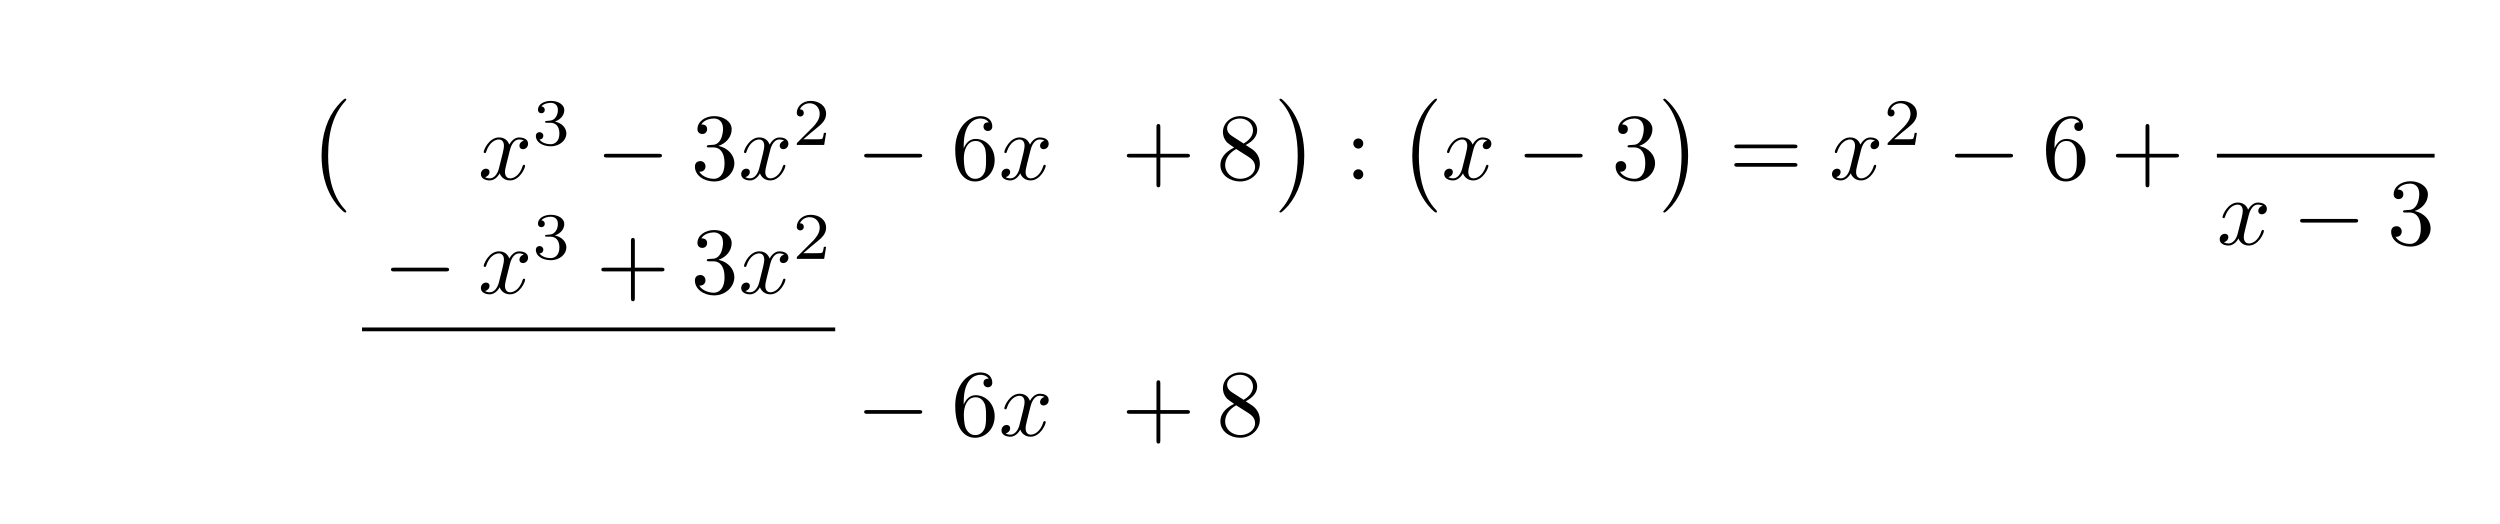
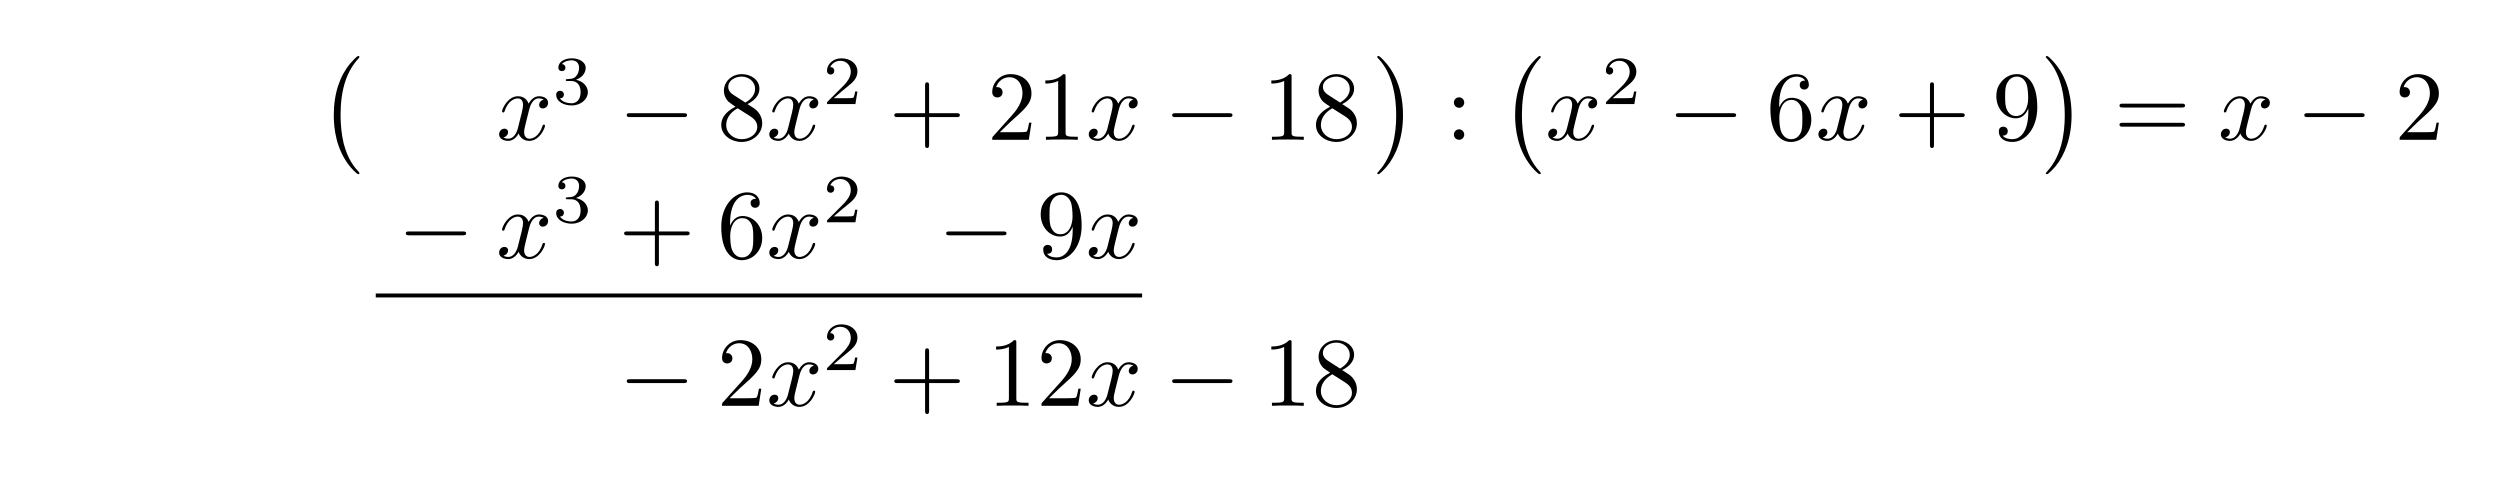
- <svg xmlns="http://www.w3.org/2000/svg" xmlns:xlink="http://www.w3.org/1999/xlink" width="262.391" height="54.984" viewBox="0 0 262.391 54.984">
+ <svg xmlns="http://www.w3.org/2000/svg" xmlns:xlink="http://www.w3.org/1999/xlink" width="252.804" height="50.292" viewBox="0 0 252.804 50.292">
  <defs>
    <g>
      <g id="glyph-0-0">
        <path d="M 4.109 11.453 C 4.109 11.422 4.094 11.391 4.078 11.359 C 3.625 10.875 2.938 10.062 2.516 8.438 C 2.297 7.531 2.203 6.516 2.203 5.578 C 2.203 2.953 2.828 1.125 4.031 -0.172 C 4.109 -0.266 4.109 -0.281 4.109 -0.297 C 4.109 -0.406 4.031 -0.406 4 -0.406 C 3.844 -0.406 3.312 0.203 3.188 0.344 C 2.156 1.562 1.516 3.344 1.516 5.578 C 1.516 6.984 1.766 8.984 3.078 10.672 C 3.172 10.797 3.812 11.547 4 11.547 C 4.031 11.547 4.109 11.547 4.109 11.453 Z M 4.109 11.453 " />
      </g>
      <g id="glyph-0-1">
        <path d="M 3.047 5.578 C 3.047 4.172 2.797 2.156 1.484 0.484 C 1.391 0.359 0.734 -0.406 0.562 -0.406 C 0.516 -0.406 0.438 -0.375 0.438 -0.297 C 0.438 -0.266 0.453 -0.234 0.5 -0.203 C 0.984 0.312 1.625 1.125 2.031 2.719 C 2.266 3.625 2.359 4.641 2.359 5.578 C 2.359 6.578 2.266 7.594 2 8.578 C 1.625 9.969 1.031 10.766 0.531 11.328 C 0.438 11.422 0.438 11.438 0.438 11.453 C 0.438 11.531 0.516 11.547 0.562 11.547 C 0.703 11.547 1.25 10.953 1.375 10.812 C 2.391 9.594 3.047 7.812 3.047 5.578 Z M 3.047 5.578 " />
      </g>
      <g id="glyph-1-0">
        <path d="M 3.328 -3.016 C 3.391 -3.266 3.625 -4.188 4.312 -4.188 C 4.359 -4.188 4.609 -4.188 4.812 -4.062 C 4.531 -4 4.344 -3.766 4.344 -3.516 C 4.344 -3.359 4.453 -3.172 4.719 -3.172 C 4.938 -3.172 5.25 -3.344 5.25 -3.75 C 5.25 -4.266 4.672 -4.406 4.328 -4.406 C 3.75 -4.406 3.406 -3.875 3.281 -3.656 C 3.031 -4.312 2.5 -4.406 2.203 -4.406 C 1.172 -4.406 0.594 -3.125 0.594 -2.875 C 0.594 -2.766 0.703 -2.766 0.719 -2.766 C 0.797 -2.766 0.828 -2.797 0.844 -2.875 C 1.188 -3.938 1.844 -4.188 2.188 -4.188 C 2.375 -4.188 2.719 -4.094 2.719 -3.516 C 2.719 -3.203 2.547 -2.547 2.188 -1.141 C 2.031 -0.531 1.672 -0.109 1.234 -0.109 C 1.172 -0.109 0.953 -0.109 0.734 -0.234 C 0.984 -0.297 1.203 -0.5 1.203 -0.781 C 1.203 -1.047 0.984 -1.125 0.844 -1.125 C 0.531 -1.125 0.297 -0.875 0.297 -0.547 C 0.297 -0.094 0.781 0.109 1.219 0.109 C 1.891 0.109 2.25 -0.594 2.266 -0.641 C 2.391 -0.281 2.75 0.109 3.344 0.109 C 4.375 0.109 4.938 -1.172 4.938 -1.422 C 4.938 -1.531 4.859 -1.531 4.828 -1.531 C 4.734 -1.531 4.719 -1.484 4.688 -1.422 C 4.359 -0.344 3.688 -0.109 3.375 -0.109 C 2.984 -0.109 2.828 -0.422 2.828 -0.766 C 2.828 -0.984 2.875 -1.203 2.984 -1.641 Z M 3.328 -3.016 " />
      </g>
      <g id="glyph-2-0">
        <path d="M 1.906 -2.328 C 2.453 -2.328 2.844 -1.953 2.844 -1.203 C 2.844 -0.344 2.328 -0.078 1.938 -0.078 C 1.656 -0.078 1.031 -0.156 0.75 -0.578 C 1.078 -0.578 1.156 -0.812 1.156 -0.969 C 1.156 -1.188 0.984 -1.344 0.766 -1.344 C 0.578 -1.344 0.375 -1.219 0.375 -0.938 C 0.375 -0.281 1.094 0.141 1.938 0.141 C 2.906 0.141 3.578 -0.516 3.578 -1.203 C 3.578 -1.75 3.141 -2.297 2.375 -2.453 C 3.094 -2.719 3.359 -3.234 3.359 -3.672 C 3.359 -4.219 2.734 -4.625 1.953 -4.625 C 1.188 -4.625 0.594 -4.25 0.594 -3.688 C 0.594 -3.453 0.75 -3.328 0.953 -3.328 C 1.172 -3.328 1.312 -3.484 1.312 -3.672 C 1.312 -3.875 1.172 -4.031 0.953 -4.047 C 1.203 -4.344 1.672 -4.422 1.938 -4.422 C 2.25 -4.422 2.688 -4.266 2.688 -3.672 C 2.688 -3.375 2.594 -3.047 2.406 -2.844 C 2.188 -2.578 1.984 -2.562 1.641 -2.531 C 1.469 -2.516 1.453 -2.516 1.422 -2.516 C 1.406 -2.516 1.344 -2.5 1.344 -2.422 C 1.344 -2.328 1.406 -2.328 1.531 -2.328 Z M 1.906 -2.328 " />
      </g>
      <g id="glyph-2-1">
        <path d="M 3.516 -1.266 L 3.281 -1.266 C 3.266 -1.109 3.188 -0.703 3.094 -0.641 C 3.047 -0.594 2.516 -0.594 2.406 -0.594 L 1.125 -0.594 C 1.859 -1.234 2.109 -1.438 2.516 -1.766 C 3.031 -2.172 3.516 -2.609 3.516 -3.266 C 3.516 -4.109 2.781 -4.625 1.891 -4.625 C 1.031 -4.625 0.438 -4.016 0.438 -3.375 C 0.438 -3.031 0.734 -2.984 0.812 -2.984 C 0.969 -2.984 1.172 -3.109 1.172 -3.359 C 1.172 -3.484 1.125 -3.734 0.766 -3.734 C 0.984 -4.219 1.453 -4.375 1.781 -4.375 C 2.484 -4.375 2.844 -3.828 2.844 -3.266 C 2.844 -2.656 2.406 -2.188 2.188 -1.938 L 0.516 -0.266 C 0.438 -0.203 0.438 -0.188 0.438 0 L 3.312 0 Z M 3.516 -1.266 " />
      </g>
      <g id="glyph-3-0">
        <path d="M 6.562 -2.297 C 6.734 -2.297 6.922 -2.297 6.922 -2.5 C 6.922 -2.688 6.734 -2.688 6.562 -2.688 L 1.172 -2.688 C 1 -2.688 0.828 -2.688 0.828 -2.5 C 0.828 -2.297 1 -2.297 1.172 -2.297 Z M 6.562 -2.297 " />
      </g>
      <g id="glyph-4-0">
-         <path d="M 2.891 -3.516 C 3.703 -3.781 4.281 -4.469 4.281 -5.266 C 4.281 -6.078 3.406 -6.641 2.453 -6.641 C 1.453 -6.641 0.688 -6.047 0.688 -5.281 C 0.688 -4.953 0.906 -4.766 1.203 -4.766 C 1.5 -4.766 1.703 -4.984 1.703 -5.281 C 1.703 -5.766 1.234 -5.766 1.094 -5.766 C 1.391 -6.266 2.047 -6.391 2.406 -6.391 C 2.828 -6.391 3.375 -6.172 3.375 -5.281 C 3.375 -5.156 3.344 -4.578 3.094 -4.141 C 2.797 -3.656 2.453 -3.625 2.203 -3.625 C 2.125 -3.609 1.891 -3.594 1.812 -3.594 C 1.734 -3.578 1.672 -3.562 1.672 -3.469 C 1.672 -3.359 1.734 -3.359 1.906 -3.359 L 2.344 -3.359 C 3.156 -3.359 3.531 -2.688 3.531 -1.703 C 3.531 -0.344 2.844 -0.062 2.406 -0.062 C 1.969 -0.062 1.219 -0.234 0.875 -0.812 C 1.219 -0.766 1.531 -0.984 1.531 -1.359 C 1.531 -1.719 1.266 -1.922 0.984 -1.922 C 0.734 -1.922 0.422 -1.781 0.422 -1.344 C 0.422 -0.438 1.344 0.219 2.438 0.219 C 3.656 0.219 4.562 -0.688 4.562 -1.703 C 4.562 -2.516 3.922 -3.297 2.891 -3.516 Z M 2.891 -3.516 " />
+         <path d="M 1.625 -4.562 C 1.172 -4.859 1.125 -5.188 1.125 -5.359 C 1.125 -5.969 1.781 -6.391 2.484 -6.391 C 3.203 -6.391 3.844 -5.875 3.844 -5.156 C 3.844 -4.578 3.453 -4.109 2.859 -3.766 Z M 3.078 -3.609 C 3.797 -3.984 4.281 -4.5 4.281 -5.156 C 4.281 -6.078 3.406 -6.641 2.5 -6.641 C 1.5 -6.641 0.688 -5.906 0.688 -4.969 C 0.688 -4.797 0.703 -4.344 1.125 -3.875 C 1.234 -3.766 1.609 -3.516 1.859 -3.344 C 1.281 -3.047 0.422 -2.5 0.422 -1.5 C 0.422 -0.453 1.438 0.219 2.484 0.219 C 3.609 0.219 4.562 -0.609 4.562 -1.672 C 4.562 -2.031 4.453 -2.484 4.062 -2.906 C 3.875 -3.109 3.719 -3.203 3.078 -3.609 Z M 2.078 -3.188 L 3.312 -2.406 C 3.594 -2.219 4.062 -1.922 4.062 -1.312 C 4.062 -0.578 3.312 -0.062 2.5 -0.062 C 1.641 -0.062 0.922 -0.672 0.922 -1.5 C 0.922 -2.078 1.234 -2.719 2.078 -3.188 Z M 2.078 -3.188 " />
      </g>
      <g id="glyph-4-1">
-         <path d="M 1.312 -3.266 L 1.312 -3.516 C 1.312 -6.031 2.547 -6.391 3.062 -6.391 C 3.297 -6.391 3.719 -6.328 3.938 -5.984 C 3.781 -5.984 3.391 -5.984 3.391 -5.547 C 3.391 -5.234 3.625 -5.078 3.844 -5.078 C 4 -5.078 4.312 -5.172 4.312 -5.562 C 4.312 -6.156 3.875 -6.641 3.047 -6.641 C 1.766 -6.641 0.422 -5.359 0.422 -3.156 C 0.422 -0.484 1.578 0.219 2.5 0.219 C 3.609 0.219 4.562 -0.719 4.562 -2.031 C 4.562 -3.297 3.672 -4.25 2.562 -4.25 C 1.891 -4.25 1.516 -3.75 1.312 -3.266 Z M 2.5 -0.062 C 1.875 -0.062 1.578 -0.656 1.516 -0.812 C 1.328 -1.281 1.328 -2.078 1.328 -2.25 C 1.328 -3.031 1.656 -4.031 2.547 -4.031 C 2.719 -4.031 3.172 -4.031 3.484 -3.406 C 3.656 -3.047 3.656 -2.531 3.656 -2.047 C 3.656 -1.562 3.656 -1.062 3.484 -0.703 C 3.188 -0.109 2.734 -0.062 2.5 -0.062 Z M 2.5 -0.062 " />
+         <path d="M 4.078 -2.297 L 6.859 -2.297 C 7 -2.297 7.188 -2.297 7.188 -2.5 C 7.188 -2.688 7 -2.688 6.859 -2.688 L 4.078 -2.688 L 4.078 -5.484 C 4.078 -5.625 4.078 -5.812 3.875 -5.812 C 3.672 -5.812 3.672 -5.625 3.672 -5.484 L 3.672 -2.688 L 0.891 -2.688 C 0.75 -2.688 0.562 -2.688 0.562 -2.5 C 0.562 -2.297 0.75 -2.297 0.891 -2.297 L 3.672 -2.297 L 3.672 0.5 C 3.672 0.641 3.672 0.828 3.875 0.828 C 4.078 0.828 4.078 0.641 4.078 0.5 Z M 4.078 -2.297 " />
      </g>
      <g id="glyph-4-2">
-         <path d="M 4.078 -2.297 L 6.859 -2.297 C 7 -2.297 7.188 -2.297 7.188 -2.5 C 7.188 -2.688 7 -2.688 6.859 -2.688 L 4.078 -2.688 L 4.078 -5.484 C 4.078 -5.625 4.078 -5.812 3.875 -5.812 C 3.672 -5.812 3.672 -5.625 3.672 -5.484 L 3.672 -2.688 L 0.891 -2.688 C 0.75 -2.688 0.562 -2.688 0.562 -2.5 C 0.562 -2.297 0.75 -2.297 0.891 -2.297 L 3.672 -2.297 L 3.672 0.5 C 3.672 0.641 3.672 0.828 3.875 0.828 C 4.078 0.828 4.078 0.641 4.078 0.5 Z M 4.078 -2.297 " />
+         <path d="M 1.266 -0.766 L 2.328 -1.797 C 3.875 -3.172 4.469 -3.703 4.469 -4.703 C 4.469 -5.844 3.578 -6.641 2.359 -6.641 C 1.234 -6.641 0.5 -5.719 0.5 -4.828 C 0.5 -4.281 1 -4.281 1.031 -4.281 C 1.203 -4.281 1.547 -4.391 1.547 -4.812 C 1.547 -5.062 1.359 -5.328 1.016 -5.328 C 0.938 -5.328 0.922 -5.328 0.891 -5.312 C 1.109 -5.969 1.656 -6.328 2.234 -6.328 C 3.141 -6.328 3.562 -5.516 3.562 -4.703 C 3.562 -3.906 3.078 -3.125 2.516 -2.5 L 0.609 -0.375 C 0.5 -0.266 0.5 -0.234 0.5 0 L 4.203 0 L 4.469 -1.734 L 4.234 -1.734 C 4.172 -1.438 4.109 -1 4 -0.844 C 3.938 -0.766 3.281 -0.766 3.062 -0.766 Z M 1.266 -0.766 " />
      </g>
      <g id="glyph-4-3">
-         <path d="M 1.625 -4.562 C 1.172 -4.859 1.125 -5.188 1.125 -5.359 C 1.125 -5.969 1.781 -6.391 2.484 -6.391 C 3.203 -6.391 3.844 -5.875 3.844 -5.156 C 3.844 -4.578 3.453 -4.109 2.859 -3.766 Z M 3.078 -3.609 C 3.797 -3.984 4.281 -4.5 4.281 -5.156 C 4.281 -6.078 3.406 -6.641 2.5 -6.641 C 1.5 -6.641 0.688 -5.906 0.688 -4.969 C 0.688 -4.797 0.703 -4.344 1.125 -3.875 C 1.234 -3.766 1.609 -3.516 1.859 -3.344 C 1.281 -3.047 0.422 -2.5 0.422 -1.5 C 0.422 -0.453 1.438 0.219 2.484 0.219 C 3.609 0.219 4.562 -0.609 4.562 -1.672 C 4.562 -2.031 4.453 -2.484 4.062 -2.906 C 3.875 -3.109 3.719 -3.203 3.078 -3.609 Z M 2.078 -3.188 L 3.312 -2.406 C 3.594 -2.219 4.062 -1.922 4.062 -1.312 C 4.062 -0.578 3.312 -0.062 2.5 -0.062 C 1.641 -0.062 0.922 -0.672 0.922 -1.5 C 0.922 -2.078 1.234 -2.719 2.078 -3.188 Z M 2.078 -3.188 " />
+         <path d="M 2.938 -6.375 C 2.938 -6.625 2.938 -6.641 2.703 -6.641 C 2.078 -6 1.203 -6 0.891 -6 L 0.891 -5.688 C 1.094 -5.688 1.672 -5.688 2.188 -5.953 L 2.188 -0.781 C 2.188 -0.422 2.156 -0.312 1.266 -0.312 L 0.953 -0.312 L 0.953 0 C 1.297 -0.031 2.156 -0.031 2.562 -0.031 C 2.953 -0.031 3.828 -0.031 4.172 0 L 4.172 -0.312 L 3.859 -0.312 C 2.953 -0.312 2.938 -0.422 2.938 -0.781 Z M 2.938 -6.375 " />
      </g>
      <g id="glyph-4-4">
        <path d="M 1.906 -3.766 C 1.906 -4.062 1.672 -4.297 1.391 -4.297 C 1.094 -4.297 0.859 -4.062 0.859 -3.766 C 0.859 -3.484 1.094 -3.234 1.391 -3.234 C 1.672 -3.234 1.906 -3.484 1.906 -3.766 Z M 1.906 -0.531 C 1.906 -0.812 1.672 -1.062 1.391 -1.062 C 1.094 -1.062 0.859 -0.812 0.859 -0.531 C 0.859 -0.234 1.094 0 1.391 0 C 1.672 0 1.906 -0.234 1.906 -0.531 Z M 1.906 -0.531 " />
      </g>
      <g id="glyph-4-5">
+         <path d="M 1.312 -3.266 L 1.312 -3.516 C 1.312 -6.031 2.547 -6.391 3.062 -6.391 C 3.297 -6.391 3.719 -6.328 3.938 -5.984 C 3.781 -5.984 3.391 -5.984 3.391 -5.547 C 3.391 -5.234 3.625 -5.078 3.844 -5.078 C 4 -5.078 4.312 -5.172 4.312 -5.562 C 4.312 -6.156 3.875 -6.641 3.047 -6.641 C 1.766 -6.641 0.422 -5.359 0.422 -3.156 C 0.422 -0.484 1.578 0.219 2.5 0.219 C 3.609 0.219 4.562 -0.719 4.562 -2.031 C 4.562 -3.297 3.672 -4.25 2.562 -4.25 C 1.891 -4.25 1.516 -3.75 1.312 -3.266 Z M 2.5 -0.062 C 1.875 -0.062 1.578 -0.656 1.516 -0.812 C 1.328 -1.281 1.328 -2.078 1.328 -2.25 C 1.328 -3.031 1.656 -4.031 2.547 -4.031 C 2.719 -4.031 3.172 -4.031 3.484 -3.406 C 3.656 -3.047 3.656 -2.531 3.656 -2.047 C 3.656 -1.562 3.656 -1.062 3.484 -0.703 C 3.188 -0.109 2.734 -0.062 2.5 -0.062 Z M 2.5 -0.062 " />
+       </g>
+       <g id="glyph-4-6">
+         <path d="M 3.656 -3.172 L 3.656 -2.844 C 3.656 -0.516 2.625 -0.062 2.047 -0.062 C 1.875 -0.062 1.328 -0.078 1.062 -0.422 C 1.5 -0.422 1.578 -0.703 1.578 -0.875 C 1.578 -1.188 1.344 -1.328 1.125 -1.328 C 0.969 -1.328 0.672 -1.25 0.672 -0.859 C 0.672 -0.188 1.203 0.219 2.047 0.219 C 3.344 0.219 4.562 -1.141 4.562 -3.281 C 4.562 -5.969 3.406 -6.641 2.516 -6.641 C 1.969 -6.641 1.484 -6.453 1.062 -6.016 C 0.641 -5.562 0.422 -5.141 0.422 -4.391 C 0.422 -3.156 1.297 -2.172 2.406 -2.172 C 3.016 -2.172 3.422 -2.594 3.656 -3.172 Z M 2.422 -2.406 C 2.266 -2.406 1.797 -2.406 1.5 -3.031 C 1.312 -3.406 1.312 -3.891 1.312 -4.391 C 1.312 -4.922 1.312 -5.391 1.531 -5.766 C 1.797 -6.266 2.172 -6.391 2.516 -6.391 C 2.984 -6.391 3.312 -6.047 3.484 -5.609 C 3.594 -5.281 3.641 -4.656 3.641 -4.203 C 3.641 -3.375 3.297 -2.406 2.422 -2.406 Z M 2.422 -2.406 " />
+       </g>
+       <g id="glyph-4-7">
        <path d="M 6.844 -3.266 C 7 -3.266 7.188 -3.266 7.188 -3.453 C 7.188 -3.656 7 -3.656 6.859 -3.656 L 0.891 -3.656 C 0.75 -3.656 0.562 -3.656 0.562 -3.453 C 0.562 -3.266 0.75 -3.266 0.891 -3.266 Z M 6.859 -1.328 C 7 -1.328 7.188 -1.328 7.188 -1.531 C 7.188 -1.719 7 -1.719 6.844 -1.719 L 0.891 -1.719 C 0.75 -1.719 0.562 -1.719 0.562 -1.531 C 0.562 -1.328 0.75 -1.328 0.891 -1.328 Z M 6.859 -1.328 " />
      </g>
    </g>
  </defs>
  <g fill="rgb(0%, 0%, 0%)" fill-opacity="1">
-     <use xlink:href="#glyph-0-0" x="32.236" y="10.759" />
+     <use xlink:href="#glyph-0-0" x="32.236" y="6.067" />
  </g>
  <g fill="rgb(0%, 0%, 0%)" fill-opacity="1">
-     <use xlink:href="#glyph-1-0" x="50.174" y="18.829" />
+     <use xlink:href="#glyph-1-0" x="50.174" y="14.137" />
  </g>
  <g fill="rgb(0%, 0%, 0%)" fill-opacity="1">
-     <use xlink:href="#glyph-2-0" x="55.868" y="15.214" />
+     <use xlink:href="#glyph-2-0" x="55.868" y="10.522" />
  </g>
  <g fill="rgb(0%, 0%, 0%)" fill-opacity="1">
-     <use xlink:href="#glyph-3-0" x="62.552" y="18.829" />
+     <use xlink:href="#glyph-3-0" x="62.552" y="14.137" />
  </g>
  <g fill="rgb(0%, 0%, 0%)" fill-opacity="1">
-     <use xlink:href="#glyph-4-0" x="72.514" y="18.829" />
+     <use xlink:href="#glyph-4-0" x="72.514" y="14.137" />
  </g>
  <g fill="rgb(0%, 0%, 0%)" fill-opacity="1">
-     <use xlink:href="#glyph-1-0" x="77.495" y="18.829" />
+     <use xlink:href="#glyph-1-0" x="77.495" y="14.137" />
  </g>
  <g fill="rgb(0%, 0%, 0%)" fill-opacity="1">
-     <use xlink:href="#glyph-2-1" x="83.189" y="15.214" />
+     <use xlink:href="#glyph-2-1" x="83.189" y="10.522" />
  </g>
  <g fill="rgb(0%, 0%, 0%)" fill-opacity="1">
-     <use xlink:href="#glyph-3-0" x="89.873" y="18.829" />
+     <use xlink:href="#glyph-4-1" x="89.873" y="14.137" />
  </g>
  <g fill="rgb(0%, 0%, 0%)" fill-opacity="1">
-     <use xlink:href="#glyph-4-1" x="99.835" y="18.829" />
+     <use xlink:href="#glyph-4-2" x="99.834" y="14.137" />
+     <use xlink:href="#glyph-4-3" x="104.815" y="14.137" />
  </g>
  <g fill="rgb(0%, 0%, 0%)" fill-opacity="1">
-     <use xlink:href="#glyph-1-0" x="104.817" y="18.829" />
+     <use xlink:href="#glyph-1-0" x="109.798" y="14.137" />
  </g>
  <g fill="rgb(0%, 0%, 0%)" fill-opacity="1">
-     <use xlink:href="#glyph-4-2" x="117.706" y="18.829" />
+     <use xlink:href="#glyph-3-0" x="117.706" y="14.137" />
  </g>
  <g fill="rgb(0%, 0%, 0%)" fill-opacity="1">
-     <use xlink:href="#glyph-4-3" x="127.667" y="18.829" />
+     <use xlink:href="#glyph-4-3" x="127.668" y="14.137" />
+     <use xlink:href="#glyph-4-0" x="132.649" y="14.137" />
  </g>
  <g fill="rgb(0%, 0%, 0%)" fill-opacity="1">
-     <use xlink:href="#glyph-0-1" x="133.845" y="10.759" />
+     <use xlink:href="#glyph-0-1" x="138.827" y="6.067" />
  </g>
  <g fill="rgb(0%, 0%, 0%)" fill-opacity="1">
-     <use xlink:href="#glyph-4-4" x="141.179" y="18.829" />
+     <use xlink:href="#glyph-4-4" x="146.16" y="14.137" />
  </g>
  <g fill="rgb(0%, 0%, 0%)" fill-opacity="1">
-     <use xlink:href="#glyph-0-0" x="146.713" y="10.759" />
+     <use xlink:href="#glyph-0-0" x="151.695" y="6.067" />
  </g>
  <g fill="rgb(0%, 0%, 0%)" fill-opacity="1">
-     <use xlink:href="#glyph-1-0" x="151.28" y="18.829" />
+     <use xlink:href="#glyph-1-0" x="156.261" y="14.137" />
  </g>
  <g fill="rgb(0%, 0%, 0%)" fill-opacity="1">
-     <use xlink:href="#glyph-3-0" x="159.187" y="18.829" />
+     <use xlink:href="#glyph-2-1" x="161.955" y="10.522" />
  </g>
  <g fill="rgb(0%, 0%, 0%)" fill-opacity="1">
-     <use xlink:href="#glyph-4-0" x="169.15" y="18.829" />
+     <use xlink:href="#glyph-3-0" x="168.638" y="14.137" />
  </g>
  <g fill="rgb(0%, 0%, 0%)" fill-opacity="1">
-     <use xlink:href="#glyph-0-1" x="174.131" y="10.759" />
+     <use xlink:href="#glyph-4-5" x="178.601" y="14.137" />
  </g>
  <g fill="rgb(0%, 0%, 0%)" fill-opacity="1">
-     <use xlink:href="#glyph-4-5" x="181.465" y="18.829" />
+     <use xlink:href="#glyph-1-0" x="183.582" y="14.137" />
  </g>
  <g fill="rgb(0%, 0%, 0%)" fill-opacity="1">
-     <use xlink:href="#glyph-1-0" x="191.981" y="18.829" />
+     <use xlink:href="#glyph-4-1" x="191.49" y="14.137" />
  </g>
  <g fill="rgb(0%, 0%, 0%)" fill-opacity="1">
-     <use xlink:href="#glyph-2-1" x="197.675" y="15.214" />
+     <use xlink:href="#glyph-4-6" x="201.451" y="14.137" />
  </g>
  <g fill="rgb(0%, 0%, 0%)" fill-opacity="1">
-     <use xlink:href="#glyph-3-0" x="204.358" y="18.829" />
+     <use xlink:href="#glyph-0-1" x="206.434" y="6.067" />
  </g>
  <g fill="rgb(0%, 0%, 0%)" fill-opacity="1">
-     <use xlink:href="#glyph-4-1" x="214.321" y="18.829" />
+     <use xlink:href="#glyph-4-7" x="213.767" y="14.137" />
  </g>
  <g fill="rgb(0%, 0%, 0%)" fill-opacity="1">
-     <use xlink:href="#glyph-4-2" x="221.514" y="18.829" />
-   </g>
-   <path fill="none" stroke-width="0.398" stroke-linecap="butt" stroke-linejoin="miter" stroke="rgb(0%, 0%, 0%)" stroke-opacity="1" stroke-miterlimit="10" d="M 0.002 -0.002 L 22.853 -0.002 " transform="matrix(1, 0, 0, -1, 232.674, 16.338)" />
-   <g fill="rgb(0%, 0%, 0%)" fill-opacity="1">
-     <use xlink:href="#glyph-1-0" x="232.674" y="25.663" />
+     <use xlink:href="#glyph-1-0" x="224.284" y="14.137" />
  </g>
  <g fill="rgb(0%, 0%, 0%)" fill-opacity="1">
-     <use xlink:href="#glyph-3-0" x="240.582" y="25.663" />
+     <use xlink:href="#glyph-3-0" x="232.191" y="14.137" />
  </g>
  <g fill="rgb(0%, 0%, 0%)" fill-opacity="1">
-     <use xlink:href="#glyph-4-0" x="250.545" y="25.663" />
+     <use xlink:href="#glyph-4-2" x="242.154" y="14.137" />
  </g>
  <g fill="rgb(0%, 0%, 0%)" fill-opacity="1">
-     <use xlink:href="#glyph-3-0" x="40.212" y="30.784" />
+     <use xlink:href="#glyph-3-0" x="40.212" y="26.092" />
  </g>
  <g fill="rgb(0%, 0%, 0%)" fill-opacity="1">
-     <use xlink:href="#glyph-1-0" x="50.174" y="30.784" />
+     <use xlink:href="#glyph-1-0" x="50.174" y="26.092" />
  </g>
  <g fill="rgb(0%, 0%, 0%)" fill-opacity="1">
-     <use xlink:href="#glyph-2-0" x="55.868" y="27.169" />
+     <use xlink:href="#glyph-2-0" x="55.868" y="22.477" />
  </g>
  <g fill="rgb(0%, 0%, 0%)" fill-opacity="1">
-     <use xlink:href="#glyph-4-2" x="62.552" y="30.784" />
+     <use xlink:href="#glyph-4-1" x="62.552" y="26.092" />
  </g>
  <g fill="rgb(0%, 0%, 0%)" fill-opacity="1">
-     <use xlink:href="#glyph-4-0" x="72.513" y="30.784" />
+     <use xlink:href="#glyph-4-5" x="72.513" y="26.092" />
  </g>
  <g fill="rgb(0%, 0%, 0%)" fill-opacity="1">
-     <use xlink:href="#glyph-1-0" x="77.496" y="30.784" />
+     <use xlink:href="#glyph-1-0" x="77.496" y="26.092" />
  </g>
  <g fill="rgb(0%, 0%, 0%)" fill-opacity="1">
-     <use xlink:href="#glyph-2-1" x="83.189" y="27.169" />
-   </g>
-   <path fill="none" stroke-width="0.398" stroke-linecap="butt" stroke-linejoin="miter" stroke="rgb(0%, 0%, 0%)" stroke-opacity="1" stroke-miterlimit="10" d="M -0.002 -0 L 49.662 -0 " transform="matrix(1, 0, 0, -1, 37.998, 34.57)" />
-   <g fill="rgb(0%, 0%, 0%)" fill-opacity="1">
-     <use xlink:href="#glyph-3-0" x="89.873" y="45.728" />
+     <use xlink:href="#glyph-2-1" x="83.189" y="22.477" />
  </g>
  <g fill="rgb(0%, 0%, 0%)" fill-opacity="1">
-     <use xlink:href="#glyph-4-1" x="99.835" y="45.728" />
+     <use xlink:href="#glyph-3-0" x="94.854" y="26.092" />
  </g>
  <g fill="rgb(0%, 0%, 0%)" fill-opacity="1">
-     <use xlink:href="#glyph-1-0" x="104.817" y="45.728" />
+     <use xlink:href="#glyph-4-6" x="104.817" y="26.092" />
  </g>
  <g fill="rgb(0%, 0%, 0%)" fill-opacity="1">
-     <use xlink:href="#glyph-4-2" x="117.706" y="45.728" />
+     <use xlink:href="#glyph-1-0" x="109.798" y="26.092" />
+   </g>
+   <path fill="none" stroke-width="0.398" stroke-linecap="butt" stroke-linejoin="miter" stroke="rgb(0%, 0%, 0%)" stroke-opacity="1" stroke-miterlimit="10" d="M -0.002 -0.001 L 77.494 -0.001 " transform="matrix(1, 0, 0, -1, 37.998, 29.878)" />
+   <g fill="rgb(0%, 0%, 0%)" fill-opacity="1">
+     <use xlink:href="#glyph-3-0" x="62.552" y="41.036" />
  </g>
  <g fill="rgb(0%, 0%, 0%)" fill-opacity="1">
-     <use xlink:href="#glyph-4-3" x="127.667" y="45.728" />
+     <use xlink:href="#glyph-4-2" x="72.514" y="41.036" />
+   </g>
+   <g fill="rgb(0%, 0%, 0%)" fill-opacity="1">
+     <use xlink:href="#glyph-1-0" x="77.496" y="41.036" />
+   </g>
+   <g fill="rgb(0%, 0%, 0%)" fill-opacity="1">
+     <use xlink:href="#glyph-2-1" x="83.189" y="37.421" />
+   </g>
+   <g fill="rgb(0%, 0%, 0%)" fill-opacity="1">
+     <use xlink:href="#glyph-4-1" x="89.873" y="41.036" />
+   </g>
+   <g fill="rgb(0%, 0%, 0%)" fill-opacity="1">
+     <use xlink:href="#glyph-4-3" x="99.834" y="41.036" />
+     <use xlink:href="#glyph-4-2" x="104.815" y="41.036" />
+   </g>
+   <g fill="rgb(0%, 0%, 0%)" fill-opacity="1">
+     <use xlink:href="#glyph-1-0" x="109.798" y="41.036" />
+   </g>
+   <g fill="rgb(0%, 0%, 0%)" fill-opacity="1">
+     <use xlink:href="#glyph-3-0" x="117.706" y="41.036" />
+   </g>
+   <g fill="rgb(0%, 0%, 0%)" fill-opacity="1">
+     <use xlink:href="#glyph-4-3" x="127.668" y="41.036" />
+     <use xlink:href="#glyph-4-0" x="132.649" y="41.036" />
  </g>
</svg>
